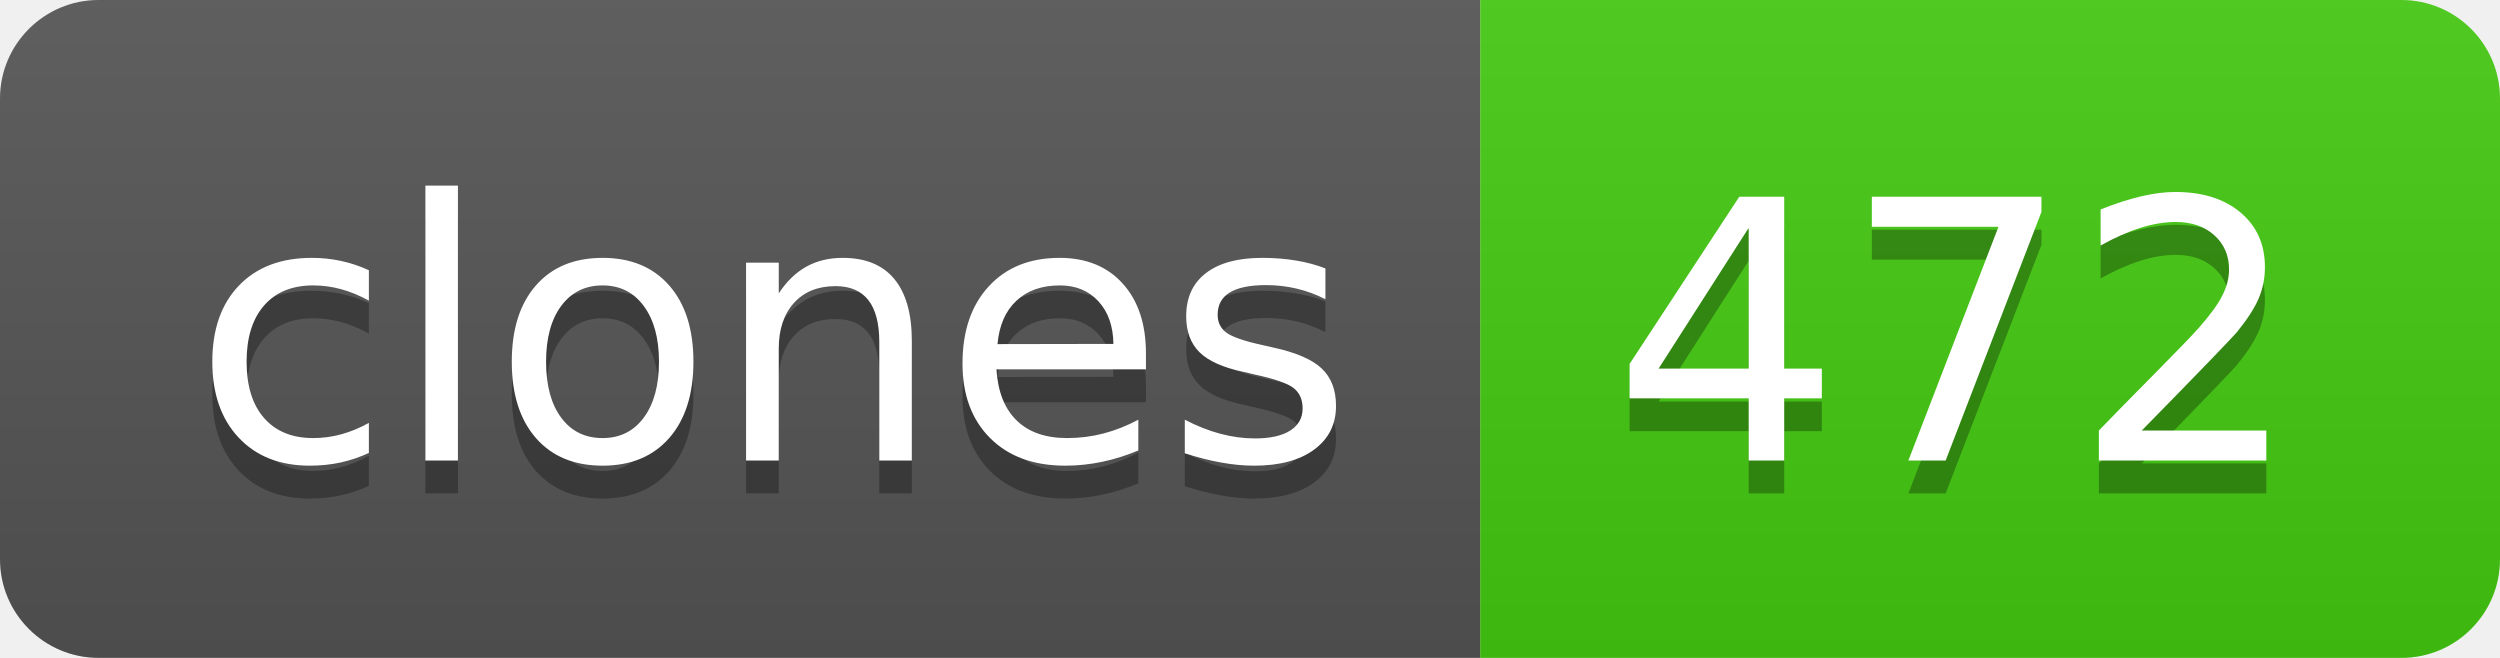
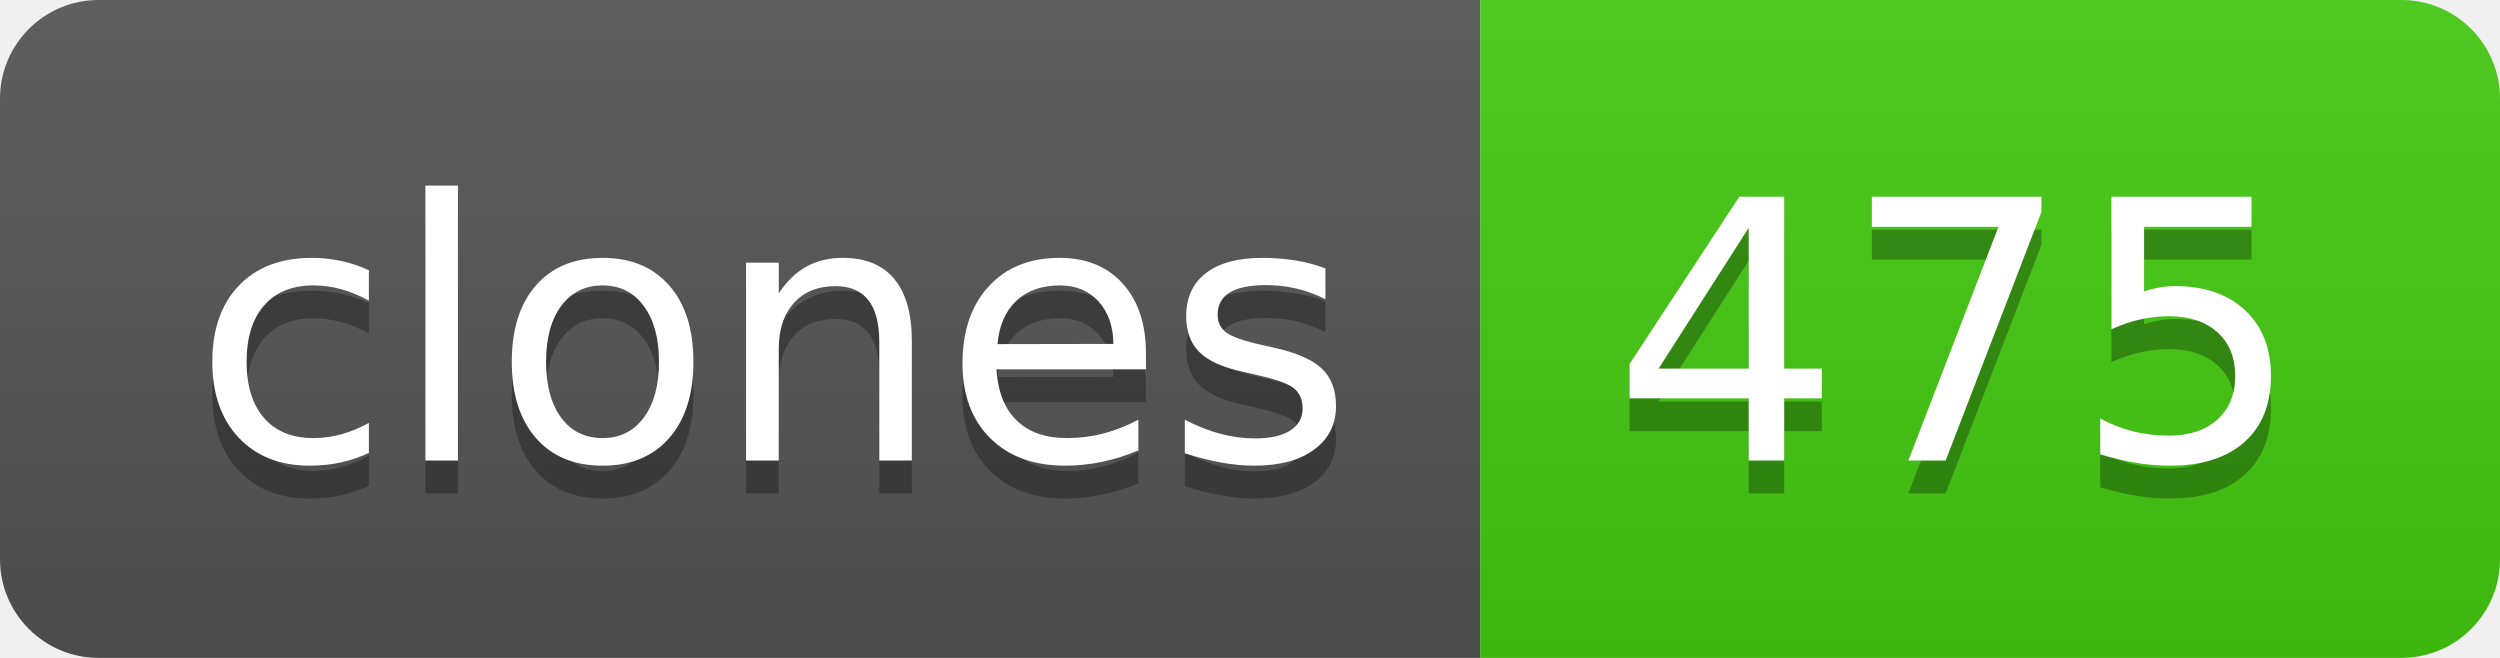
- <svg xmlns="http://www.w3.org/2000/svg" width="76" height="20" role="img" aria-label="clones: 472">
+ <svg xmlns="http://www.w3.org/2000/svg" width="76" height="20" role="img" aria-label="clones: 475">
  <linearGradient id="s" x2="0" y2="100%">
    <stop offset="0" stop-color="#bbb" stop-opacity=".1" />
    <stop offset="1" stop-opacity=".1" />
  </linearGradient>
  <clipPath id="r">
    <rect width="76" height="20" rx="3" fill="#fff" />
  </clipPath>
  <g clip-path="url(#r)">
    <rect width="45" height="20" fill="#555" />
    <rect x="45" width="31" height="20" fill="#4c1" />
    <rect width="76" height="20" fill="url(#s)" />
  </g>
  <g fill="#fff" text-anchor="middle" font-family="Verdana,Geneva,DejaVu Sans,sans-serif" text-rendering="geometricPrecision" font-size="110">
    <text aria-hidden="true" x="235" y="150" fill="#010101" fill-opacity=".3" transform="scale(.1)" textLength="350">clones</text>
    <text x="235" y="140" transform="scale(.1)" fill="#fff" textLength="350">clones</text>
-     <text aria-hidden="true" x="595" y="150" fill="#010101" fill-opacity=".3" transform="scale(.1)" textLength="210">472</text>
-     <text x="595" y="140" transform="scale(.1)" fill="#fff" textLength="210">472</text>
+     <text aria-hidden="true" x="595" y="150" fill="#010101" fill-opacity=".3" transform="scale(.1)" textLength="210">475</text>
+     <text x="595" y="140" transform="scale(.1)" fill="#fff" textLength="210">475</text>
  </g>
</svg>
